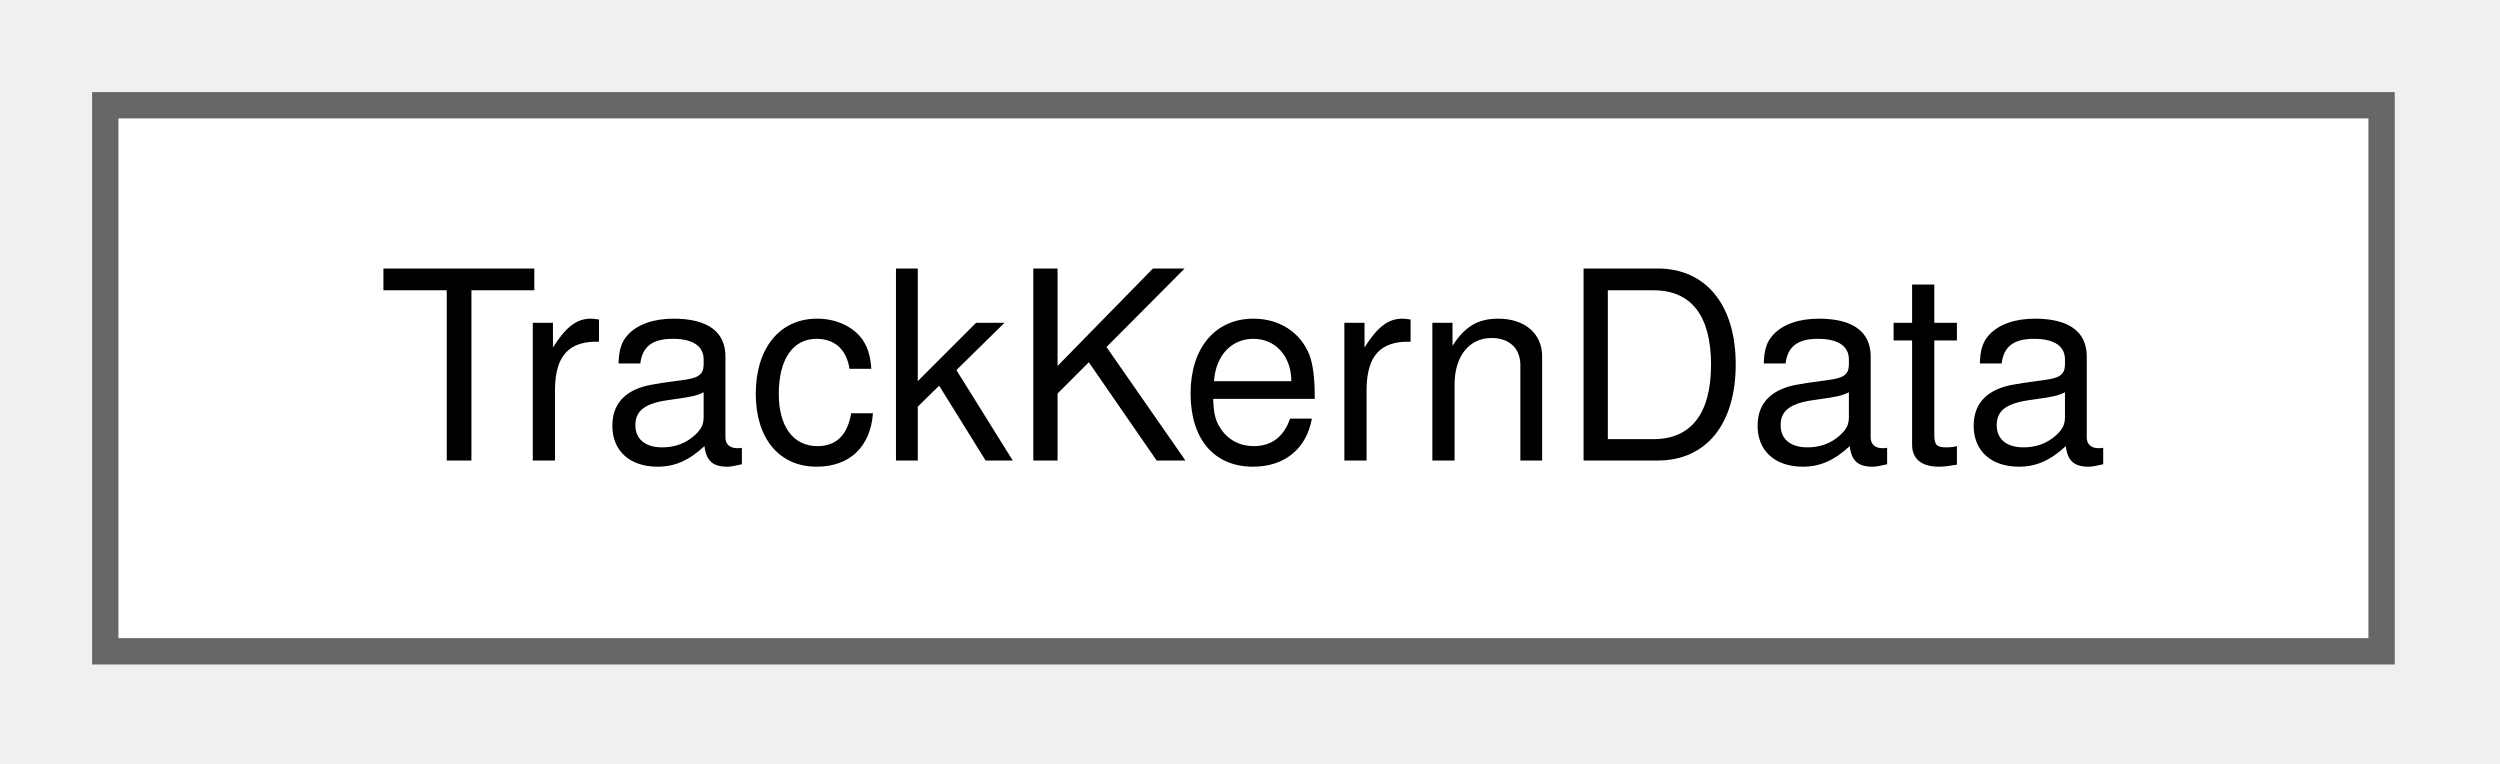
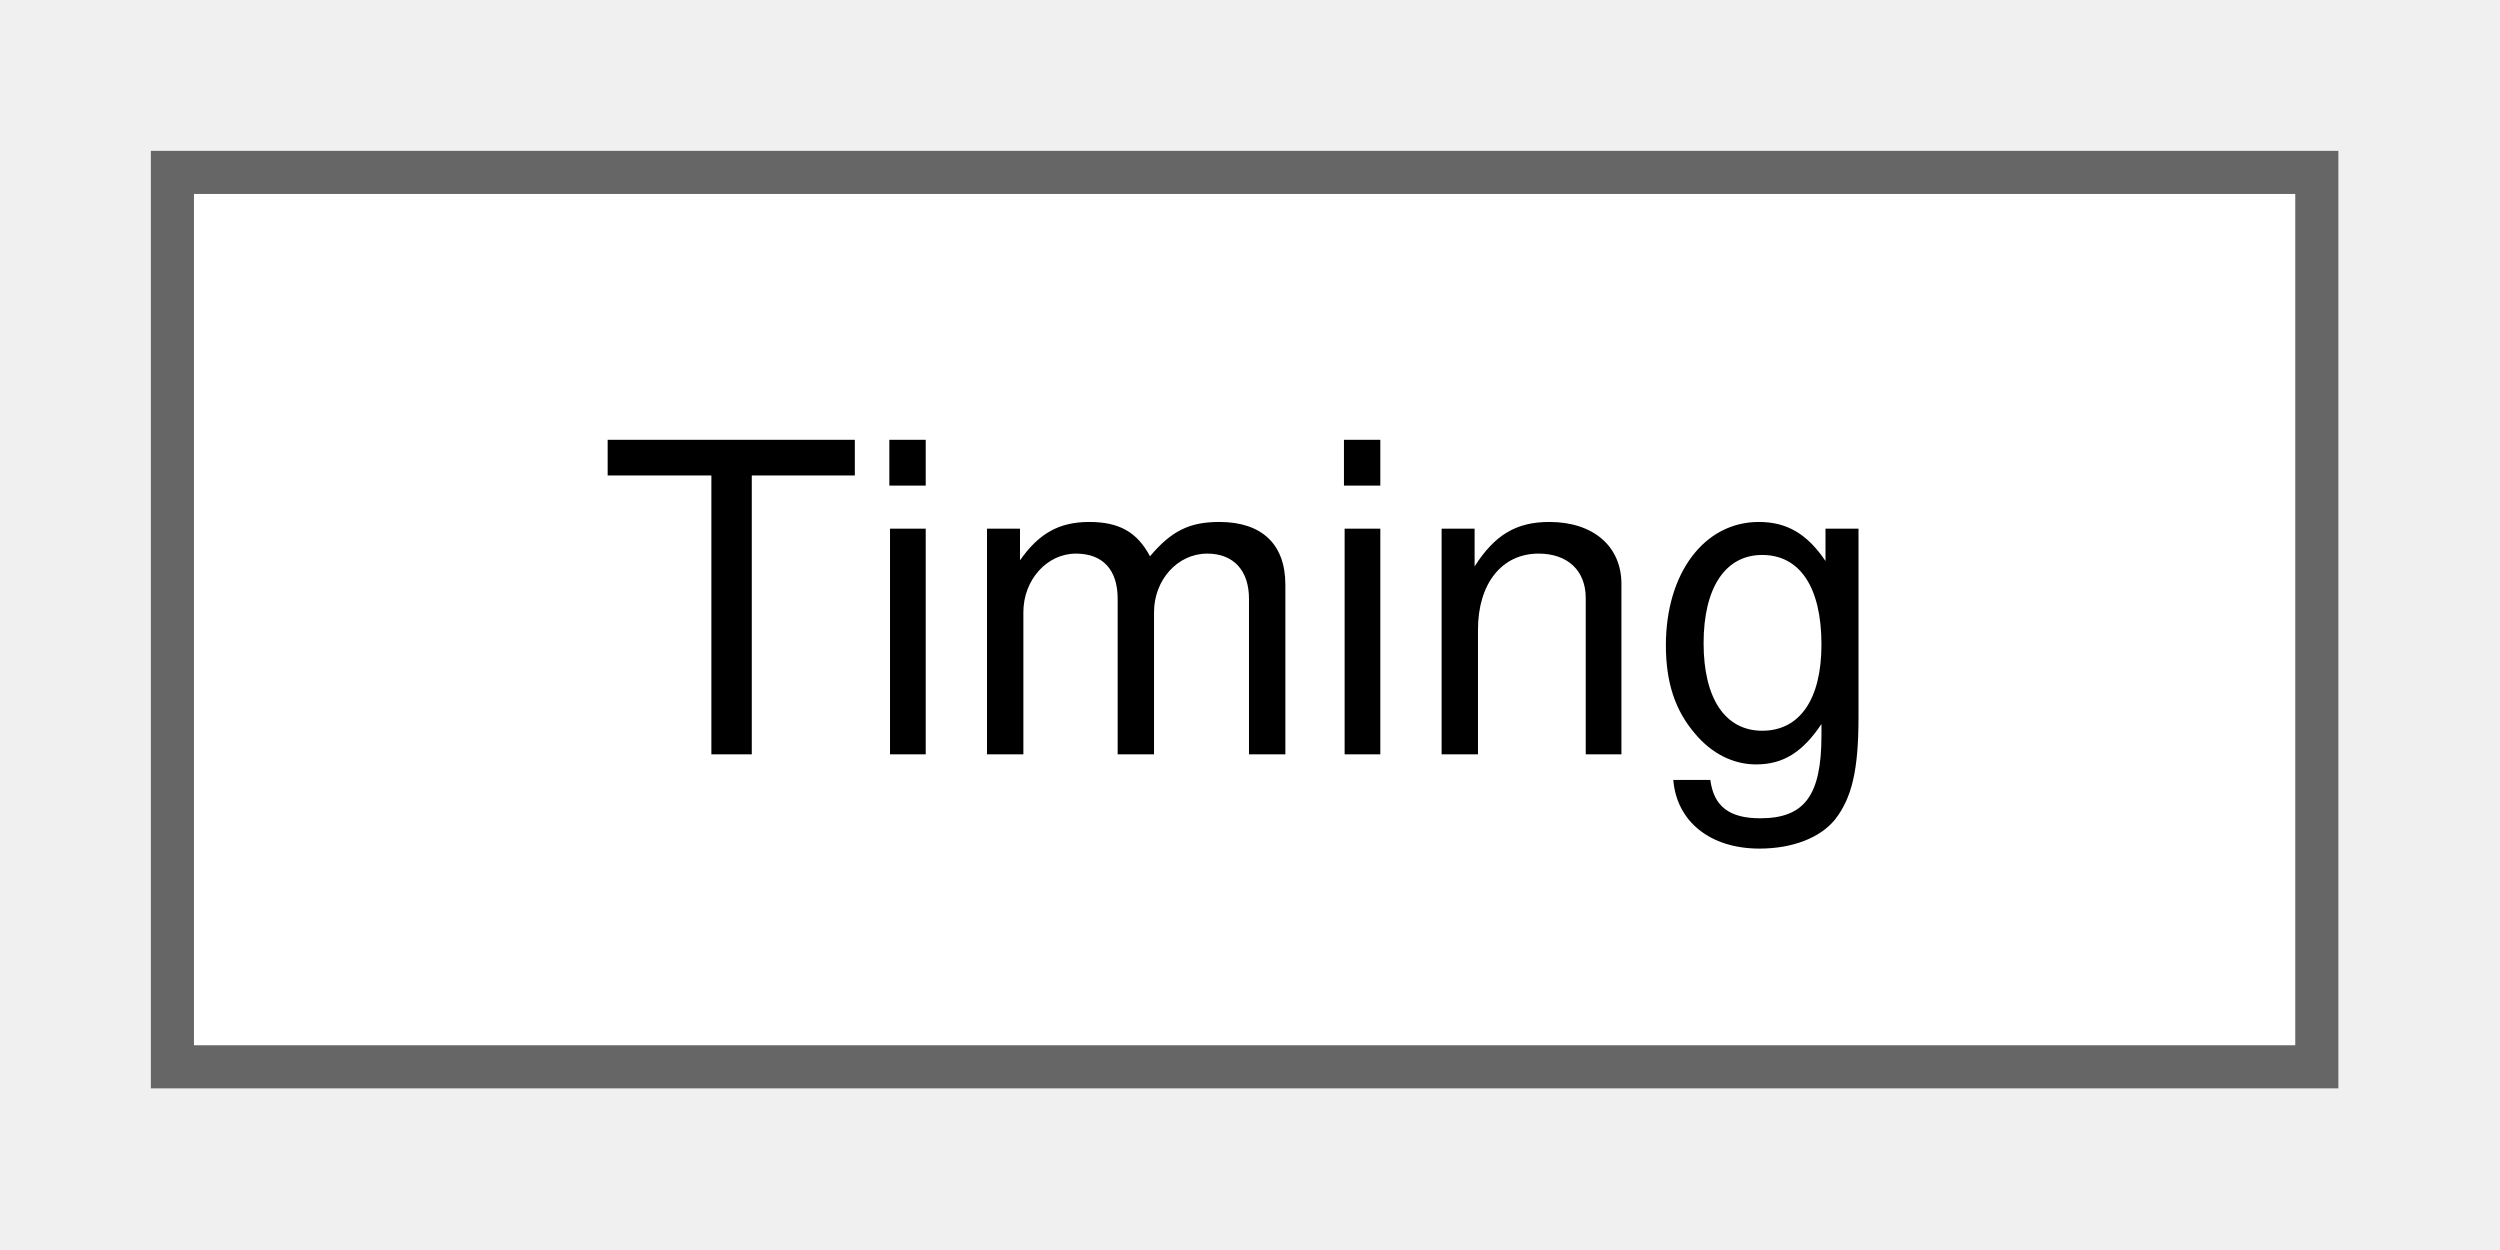
- <svg xmlns="http://www.w3.org/2000/svg" xmlns:xlink="http://www.w3.org/1999/xlink" width="95pt" height="29pt" viewBox="0.00 0.00 95.00 29.00">
+ <svg xmlns="http://www.w3.org/2000/svg" xmlns:xlink="http://www.w3.org/1999/xlink" width="58pt" height="29pt" viewBox="0.00 0.00 58.00 29.00">
  <g id="graph0" class="graph" transform="scale(1 1) rotate(0) translate(4 24.75)">
    <g id="Node000000" class="node">
      <g id="a_Node000000">
-         <a xlink:href="structTrackKernData.html" target="_top" xlink:title=" ">
-           <polygon fill="white" stroke="#666666" points="86.5,-20.75 0,-20.75 0,0 86.5,0 86.5,-20.75" />
-           <text xml:space="preserve" text-anchor="middle" x="43.25" y="-7.25" font-family="Helvetica,sans-Serif" font-size="10.00">TrackKernData</text>
+         <a xlink:href="structTiming.html" target="_top" xlink:title=" ">
+           <polygon fill="white" stroke="#666666" points="49.75,-20.75 0,-20.75 0,0 49.75,0 49.75,-20.75" />
+           <text xml:space="preserve" text-anchor="middle" x="24.88" y="-7.25" font-family="Helvetica,sans-Serif" font-size="10.00">Timing</text>
        </a>
      </g>
    </g>
  </g>
</svg>
